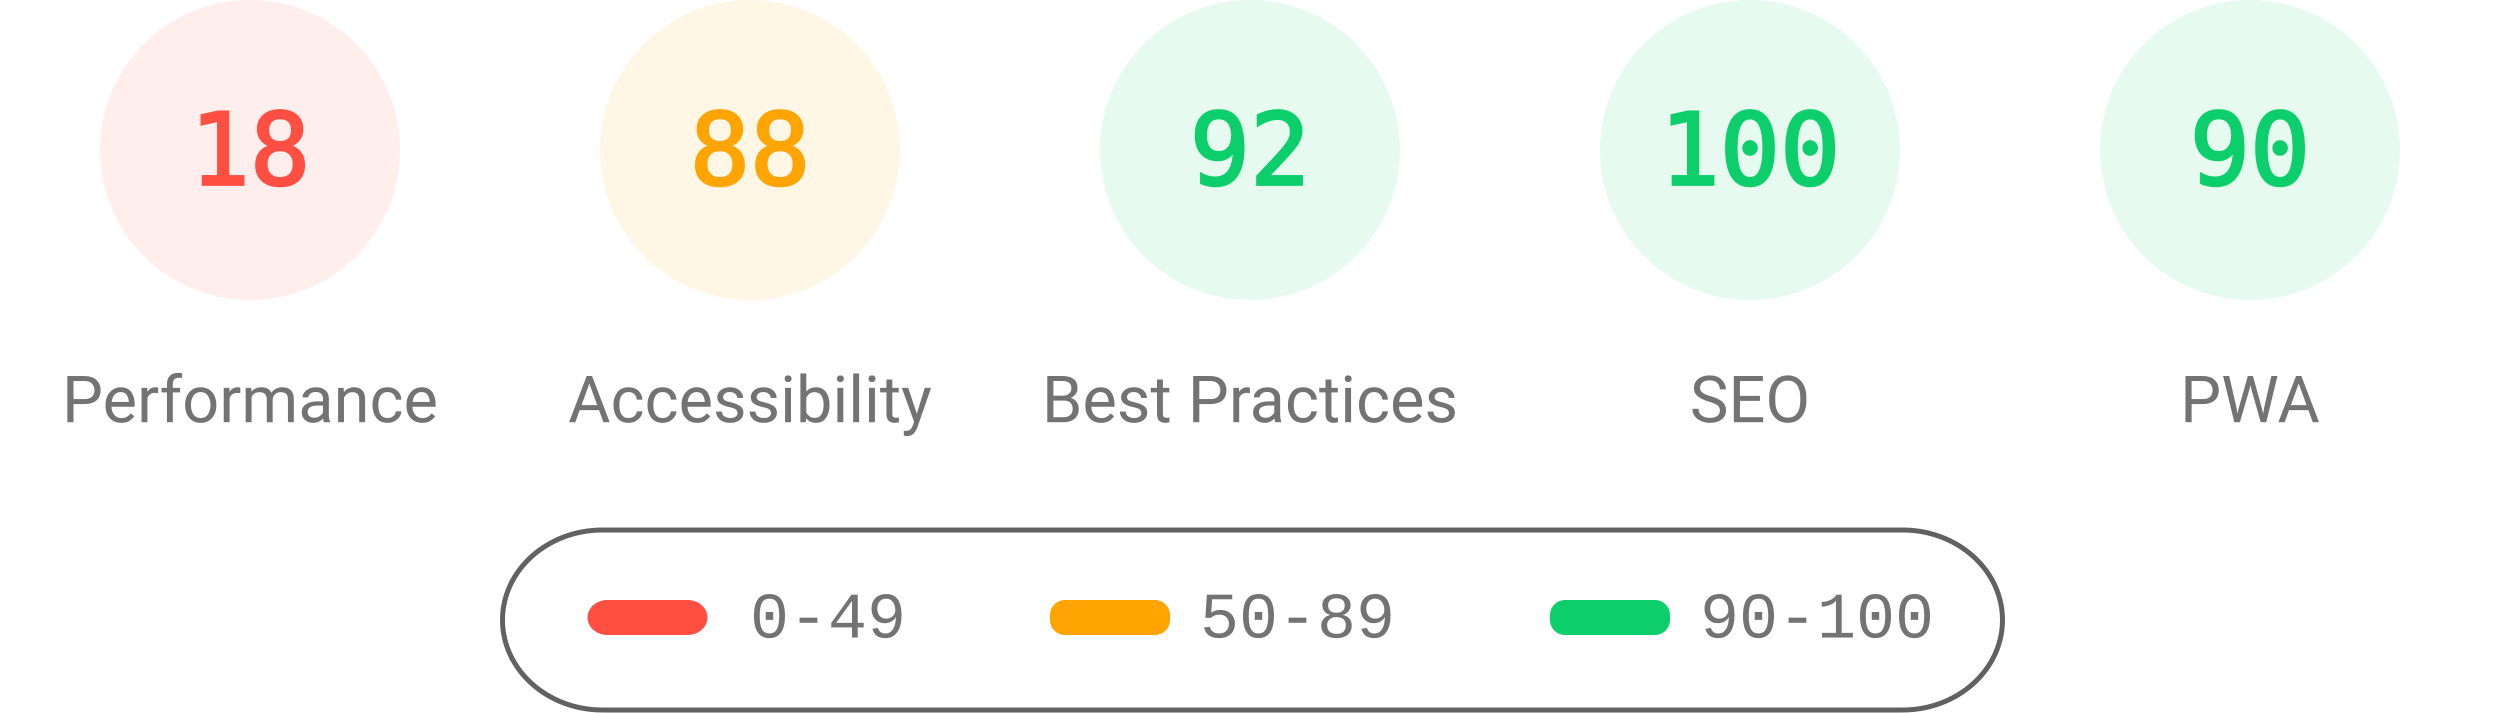
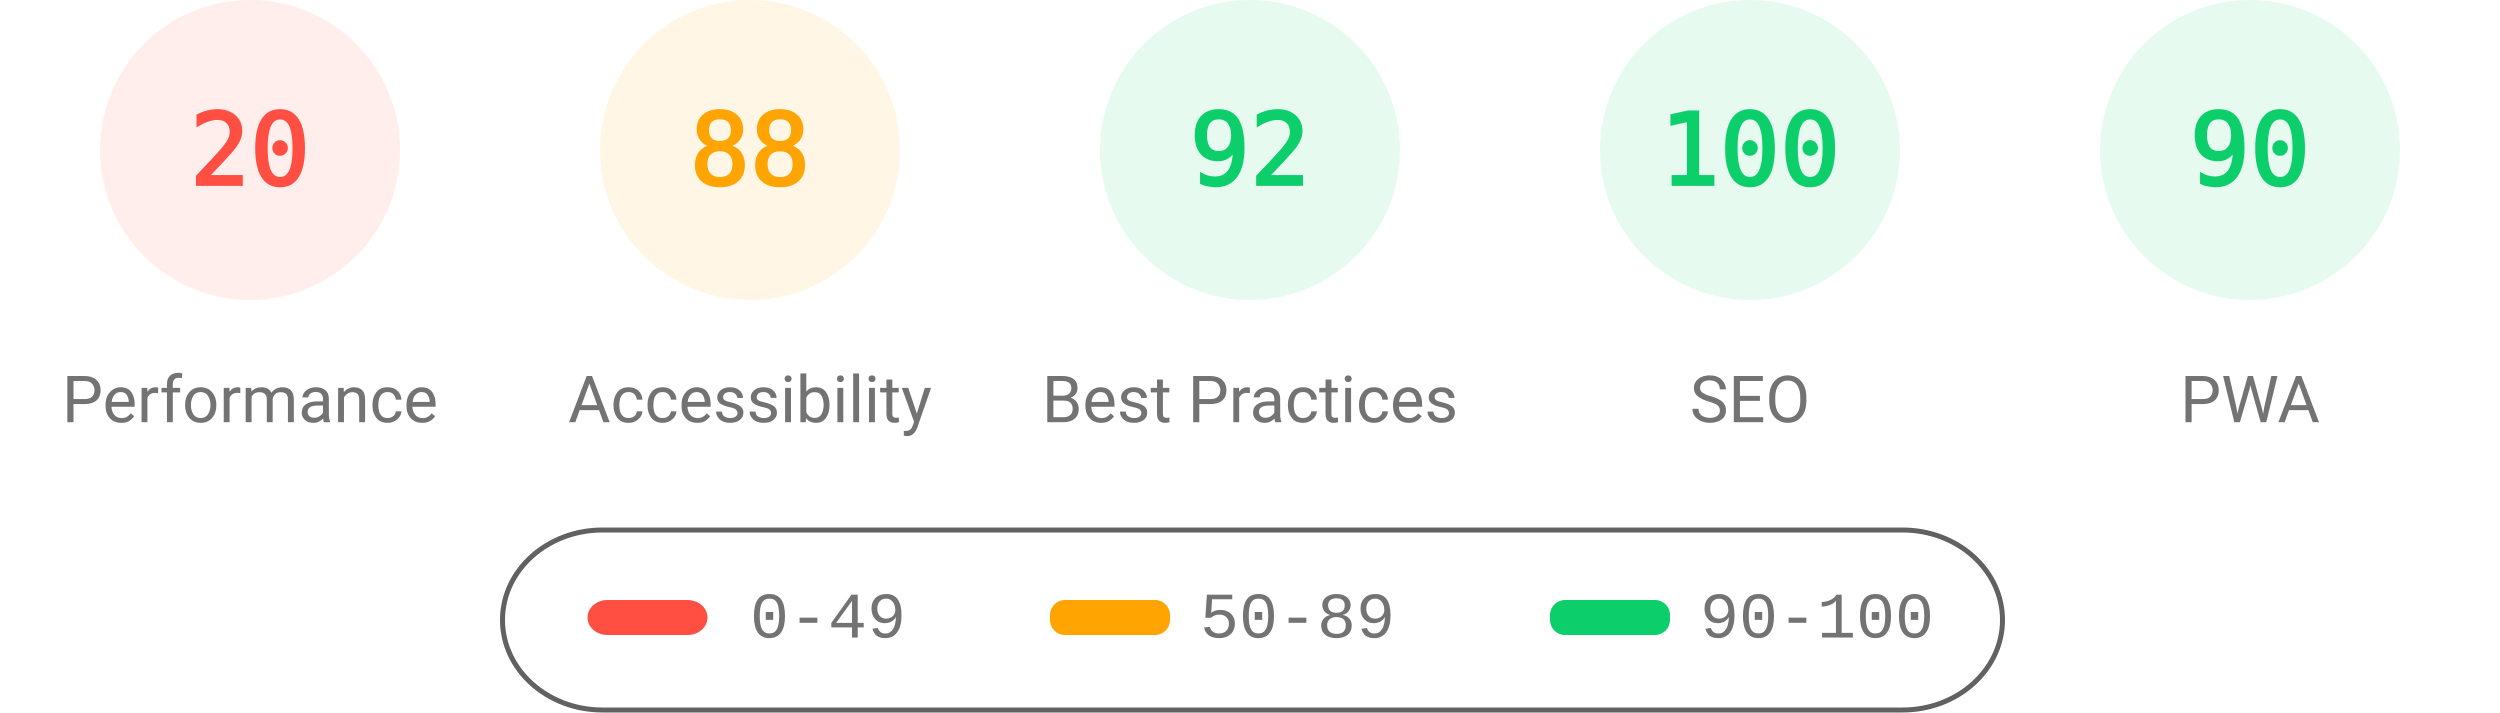
<svg xmlns="http://www.w3.org/2000/svg" fill="none" width="1000" height="285">
  <style>.gauge-base{opacity:.1}.gauge-arc{fill:none;animation-delay:250ms;stroke-linecap:round;transform:rotate(-90deg);transform-origin:100px 60px;animation:load-gauge 1s ease forwards}.guage-text{font-size:40px;font-family:monospace;text-align:center}.guage-red{color:#ff4e42;fill:#ff4e42;stroke:#ff4e42}.guage-orange{color:#ffa400;fill:#ffa400;stroke:#ffa400}.guage-green{color:#0cce6b;fill:#0cce6b;stroke:#0cce6b}.guage-undefined{color:#5c5c5c;fill:#5c5c5c;stroke:#5c5c5c}.guage-title{color:#737373;fill:#737373;stroke:none;font-size:26px;line-height:26px;font-family:Roboto,Halvetica,Arial,sans-serif}@keyframes load-gauge{from{stroke-dasharray:0 352.858}}</style>
  <svg class="guage-div guage-perf guage-red" viewBox="0 0 200 200" width="200" height="200">
    <circle class="gauge-base" r="56" cx="100" cy="60" stroke-width="8" />
-     <circle class="gauge-arc guage-arc-1" r="56" cx="100" cy="60" stroke-width="8" style="stroke-dasharray:63.334,351.858" />
-     <text class="guage-text" x="100" y="60" alignment-baseline="central" dominant-baseline="central" text-anchor="middle">18</text>
+     <circle class="gauge-arc guage-arc-1" r="56" cx="100" cy="60" stroke-width="8" style="stroke-dasharray:70.372,351.858" />
+     <text class="guage-text" x="100" y="60" alignment-baseline="central" dominant-baseline="central" text-anchor="middle">20</text>
    <text class="guage-title" x="100" y="160" alignment-baseline="central" dominant-baseline="central" text-anchor="middle">Performance</text>
  </svg>
  <svg class="guage-div guage-acc guage-orange" viewBox="0 0 200 200" width="200" height="200" x="200">
    <circle class="gauge-base" r="56" cx="100" cy="60" stroke-width="8" />
    <circle class="gauge-arc guage-arc-2" r="56" cx="100" cy="60" stroke-width="8" style="stroke-dasharray:309.635,351.858" />
    <text class="guage-text" x="100" y="60" alignment-baseline="central" dominant-baseline="central" text-anchor="middle">88</text>
    <text class="guage-title" x="100" y="160" alignment-baseline="central" dominant-baseline="central" text-anchor="middle">Accessibility</text>
  </svg>
  <svg class="guage-div guage-best guage-green" viewBox="0 0 200 200" width="200" height="200" x="400">
    <circle class="gauge-base" r="56" cx="100" cy="60" stroke-width="8" />
    <circle class="gauge-arc guage-arc-3" r="56" cx="100" cy="60" stroke-width="8" style="stroke-dasharray:323.709,351.858" />
    <text class="guage-text" x="100" y="60" alignment-baseline="central" dominant-baseline="central" text-anchor="middle">92</text>
    <text class="guage-title" x="100" y="160" alignment-baseline="central" dominant-baseline="central" text-anchor="middle">Best Practices</text>
  </svg>
  <svg class="guage-div guage-seo guage-green" viewBox="0 0 200 200" width="200" height="200" x="600">
    <circle class="gauge-base" r="56" cx="100" cy="60" stroke-width="8" />
    <circle class="gauge-arc guage-arc-4" r="56" cx="100" cy="60" stroke-width="8" style="stroke-dasharray:351.858,351.858" />
    <text class="guage-text" x="100" y="60" alignment-baseline="central" dominant-baseline="central" text-anchor="middle">100</text>
    <text class="guage-title" x="100" y="160" alignment-baseline="central" dominant-baseline="central" text-anchor="middle">SEO</text>
  </svg>
  <svg class="guage-div guage-pwa guage-green" viewBox="0 0 200 200" width="200" height="200" x="800">
    <circle class="gauge-base" r="56" cx="100" cy="60" stroke-width="8" />
    <circle class="gauge-arc guage-arc-4" r="56" cx="100" cy="60" stroke-width="8" style="stroke-dasharray:316.672,351.858" />
    <text class="guage-text" x="100" y="60" alignment-baseline="central" dominant-baseline="central" text-anchor="middle">90</text>
    <text class="guage-title" x="100" y="160" alignment-baseline="central" dominant-baseline="central" text-anchor="middle">PWA</text>
  </svg>
  <svg width="604" height="76" x="200" y="210">
    <path fill="none" id="canvas_background" d="M-1-1h604v80H-1z" />
    <rect fill-opacity="0" stroke="#616161" stroke-width="2" rx="40" id="svg_2" height="72" width="600" y="2" x="1" fill="#000" />
    <rect stroke="#000" rx="8" id="svg_3" height="14" width="48" y="30" x="35" stroke-opacity="null" stroke-width="0" fill="#ff4e42" />
    <rect stroke="#000" rx="6" id="svg_4" height="14" width="48" y="30" x="220" stroke-opacity="null" stroke-width="0" fill="#ffa400" />
    <rect stroke="#000" rx="6" id="svg_5" height="14" width="48" y="30" x="420" stroke-opacity="null" stroke-width="0" fill="#0cce6b" />
    <text xml:space="preserve" text-anchor="start" font-family="'Courier New', Courier, monospace" font-size="26" id="svg_6" y="45" x="100" stroke-opacity="null" stroke-width="0" stroke="#000" fill="#737373">0-49</text>
    <text xml:space="preserve" text-anchor="start" font-family="'Courier New', Courier, monospace" font-size="26" id="svg_7" y="45" x="280" stroke-opacity="null" stroke-width="0" stroke="#000" fill="#737373">50-89</text>
    <text xml:space="preserve" text-anchor="start" font-family="'Courier New', Courier, monospace" font-size="26" id="svg_8" y="45" x="480" stroke-opacity="null" stroke-width="0" stroke="#000" fill="#737373">90-100</text>
  </svg>
</svg>
